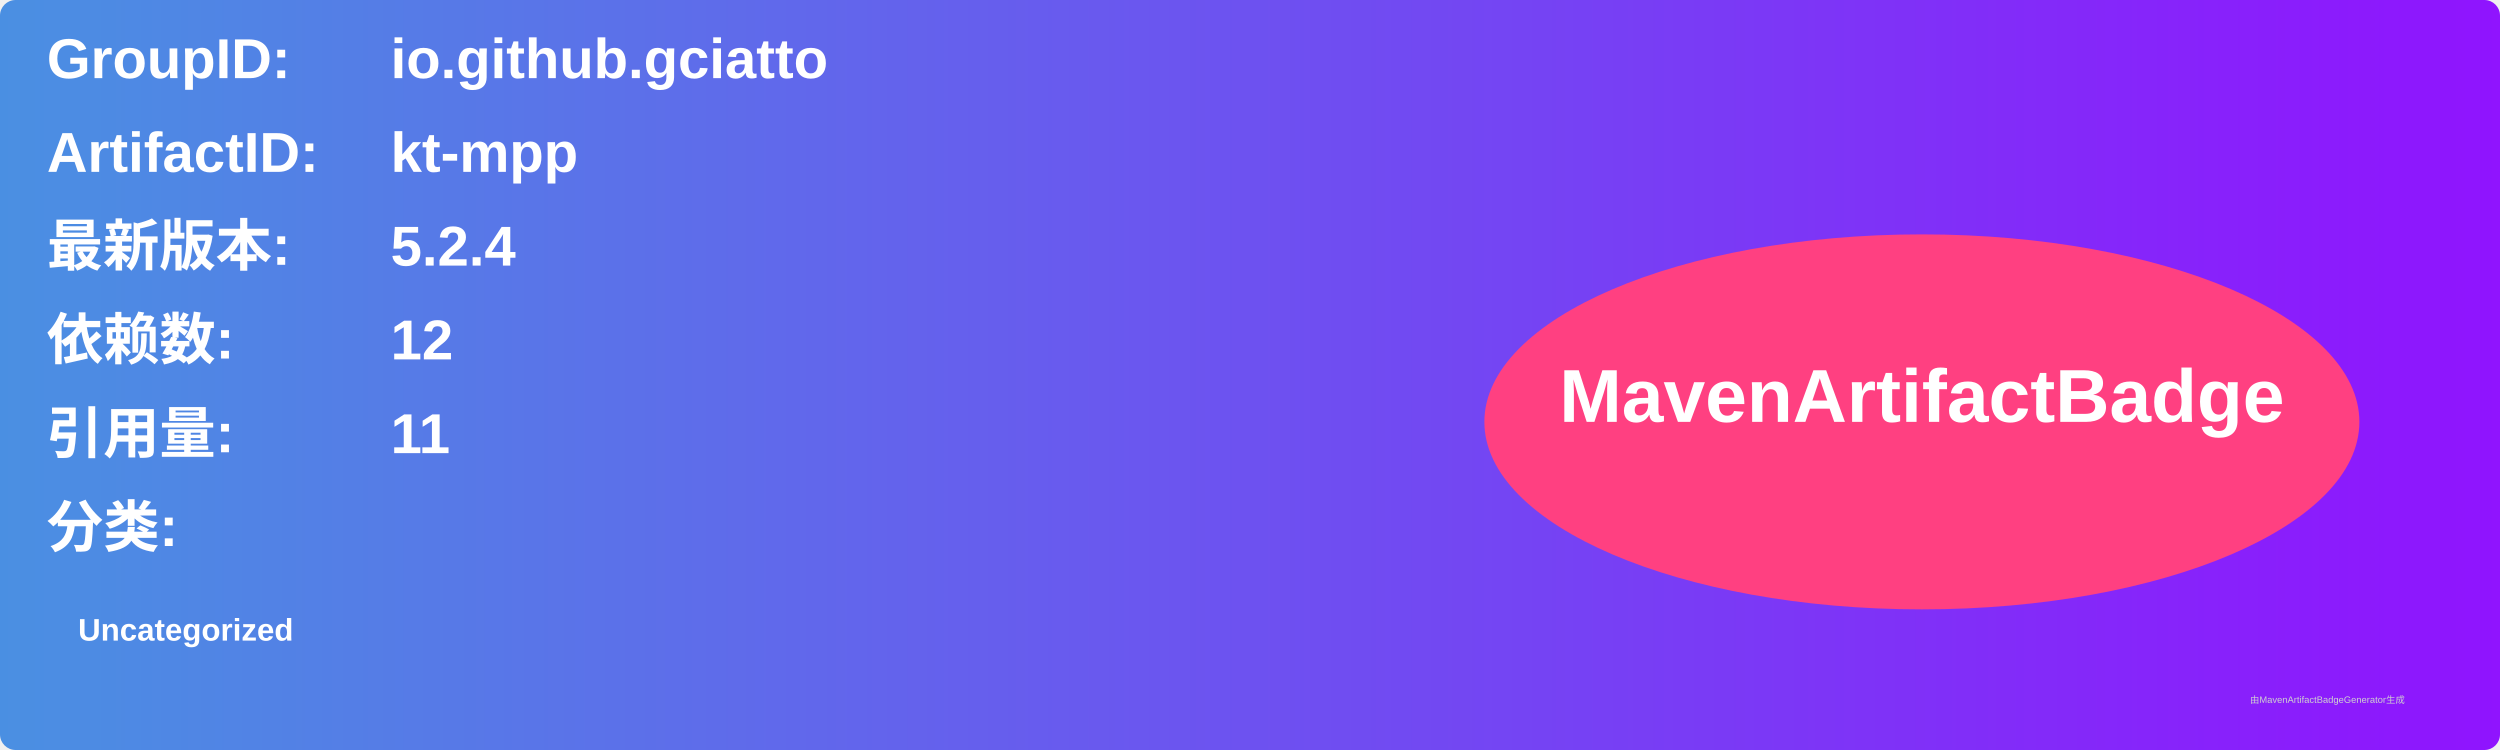
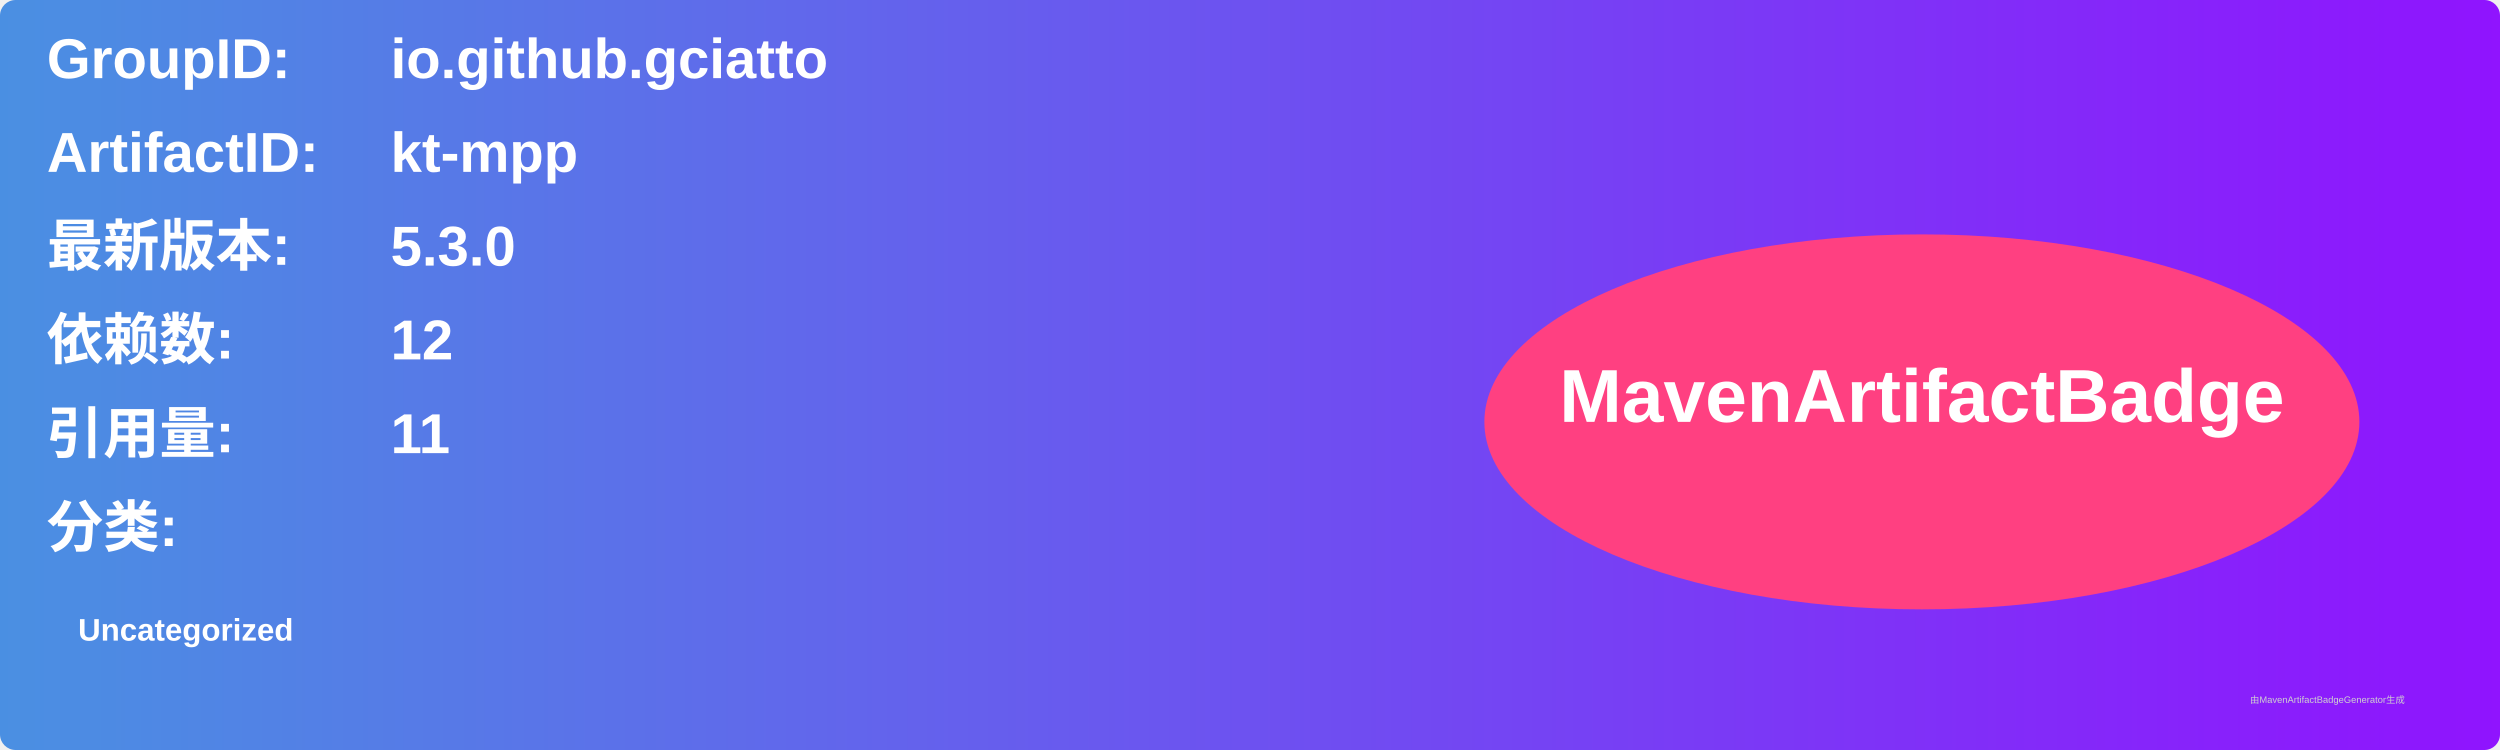
<svg xmlns="http://www.w3.org/2000/svg" width="800" height="240" viewBox="0 0 800 240">
  <linearGradient id="grad" x1="0%" y1="0%" x2="100%" y2="0%">
    <stop offset="0%" stop-color="#4a90e2" />
    <stop offset="100%" stop-color="#9013fe" />
  </linearGradient>
  <rect width="100%" height="100%" rx="5" ry="5" fill="url(#grad)" />
  <g transform="translate(15, 15)">
    <text x="0" y="10" font-family="Arial" font-size="18" fill="white" font-weight="bold" width="260">GroupID:</text>
    <text x="110" y="10" font-family="Arial" font-size="18" fill="white" font-weight="bold" width="460">io.github.gciatto</text>
    <text x="0" y="40" font-family="Arial" font-size="18" fill="white" font-weight="bold" width="260">ArtifactID:</text>
    <text x="110" y="40" font-family="Arial" font-size="18" fill="white" font-weight="bold" width="460">kt-mpp</text>
    <text x="0" y="70" font-family="Arial" font-size="18" fill="white" font-weight="bold">最新版本:</text>
    <text x="110" y="70" font-family="Arial" font-size="18" fill="white" font-weight="bold">
-       <tspan font-weight="bold">5.2.4</tspan>
+       <tspan font-weight="bold">5.3.0</tspan>
    </text>
    <text x="0" y="100" font-family="Arial" font-size="18" fill="white" font-weight="bold">依赖数: </text>
    <text x="110" y="100" font-family="Arial" font-size="18" fill="white">
      <tspan font-weight="bold">12</tspan>
    </text>
    <text x="0" y="130" font-family="Arial" font-size="18" fill="white" font-weight="bold">引用量: </text>
    <text x="110" y="130" font-family="Arial" font-size="18" fill="white">
      <tspan font-weight="bold">11</tspan>
    </text>
    <text x="0" y="160" font-family="Arial" font-size="18" fill="white" font-weight="bold">分类:</text>
    <text x="10" y="190" font-family="Arial" font-size="10" fill="white">
      <tspan font-weight="bold">Uncategorized</tspan>
    </text>
    <ellipse cx="600" cy="120" rx="140" ry="60" fill="#ff4081" />
    <text x="600" y="120" text-anchor="middle" font-family="Arial" font-size="24" fill="white" font-weight="bold">MavenArtifactBadge</text>
  </g>
  <text x="720" y="225" font-family="Arial" font-size="3" fill="#d0d0d0">由MavenArtifactBadgeGenerator生成</text>
</svg>
